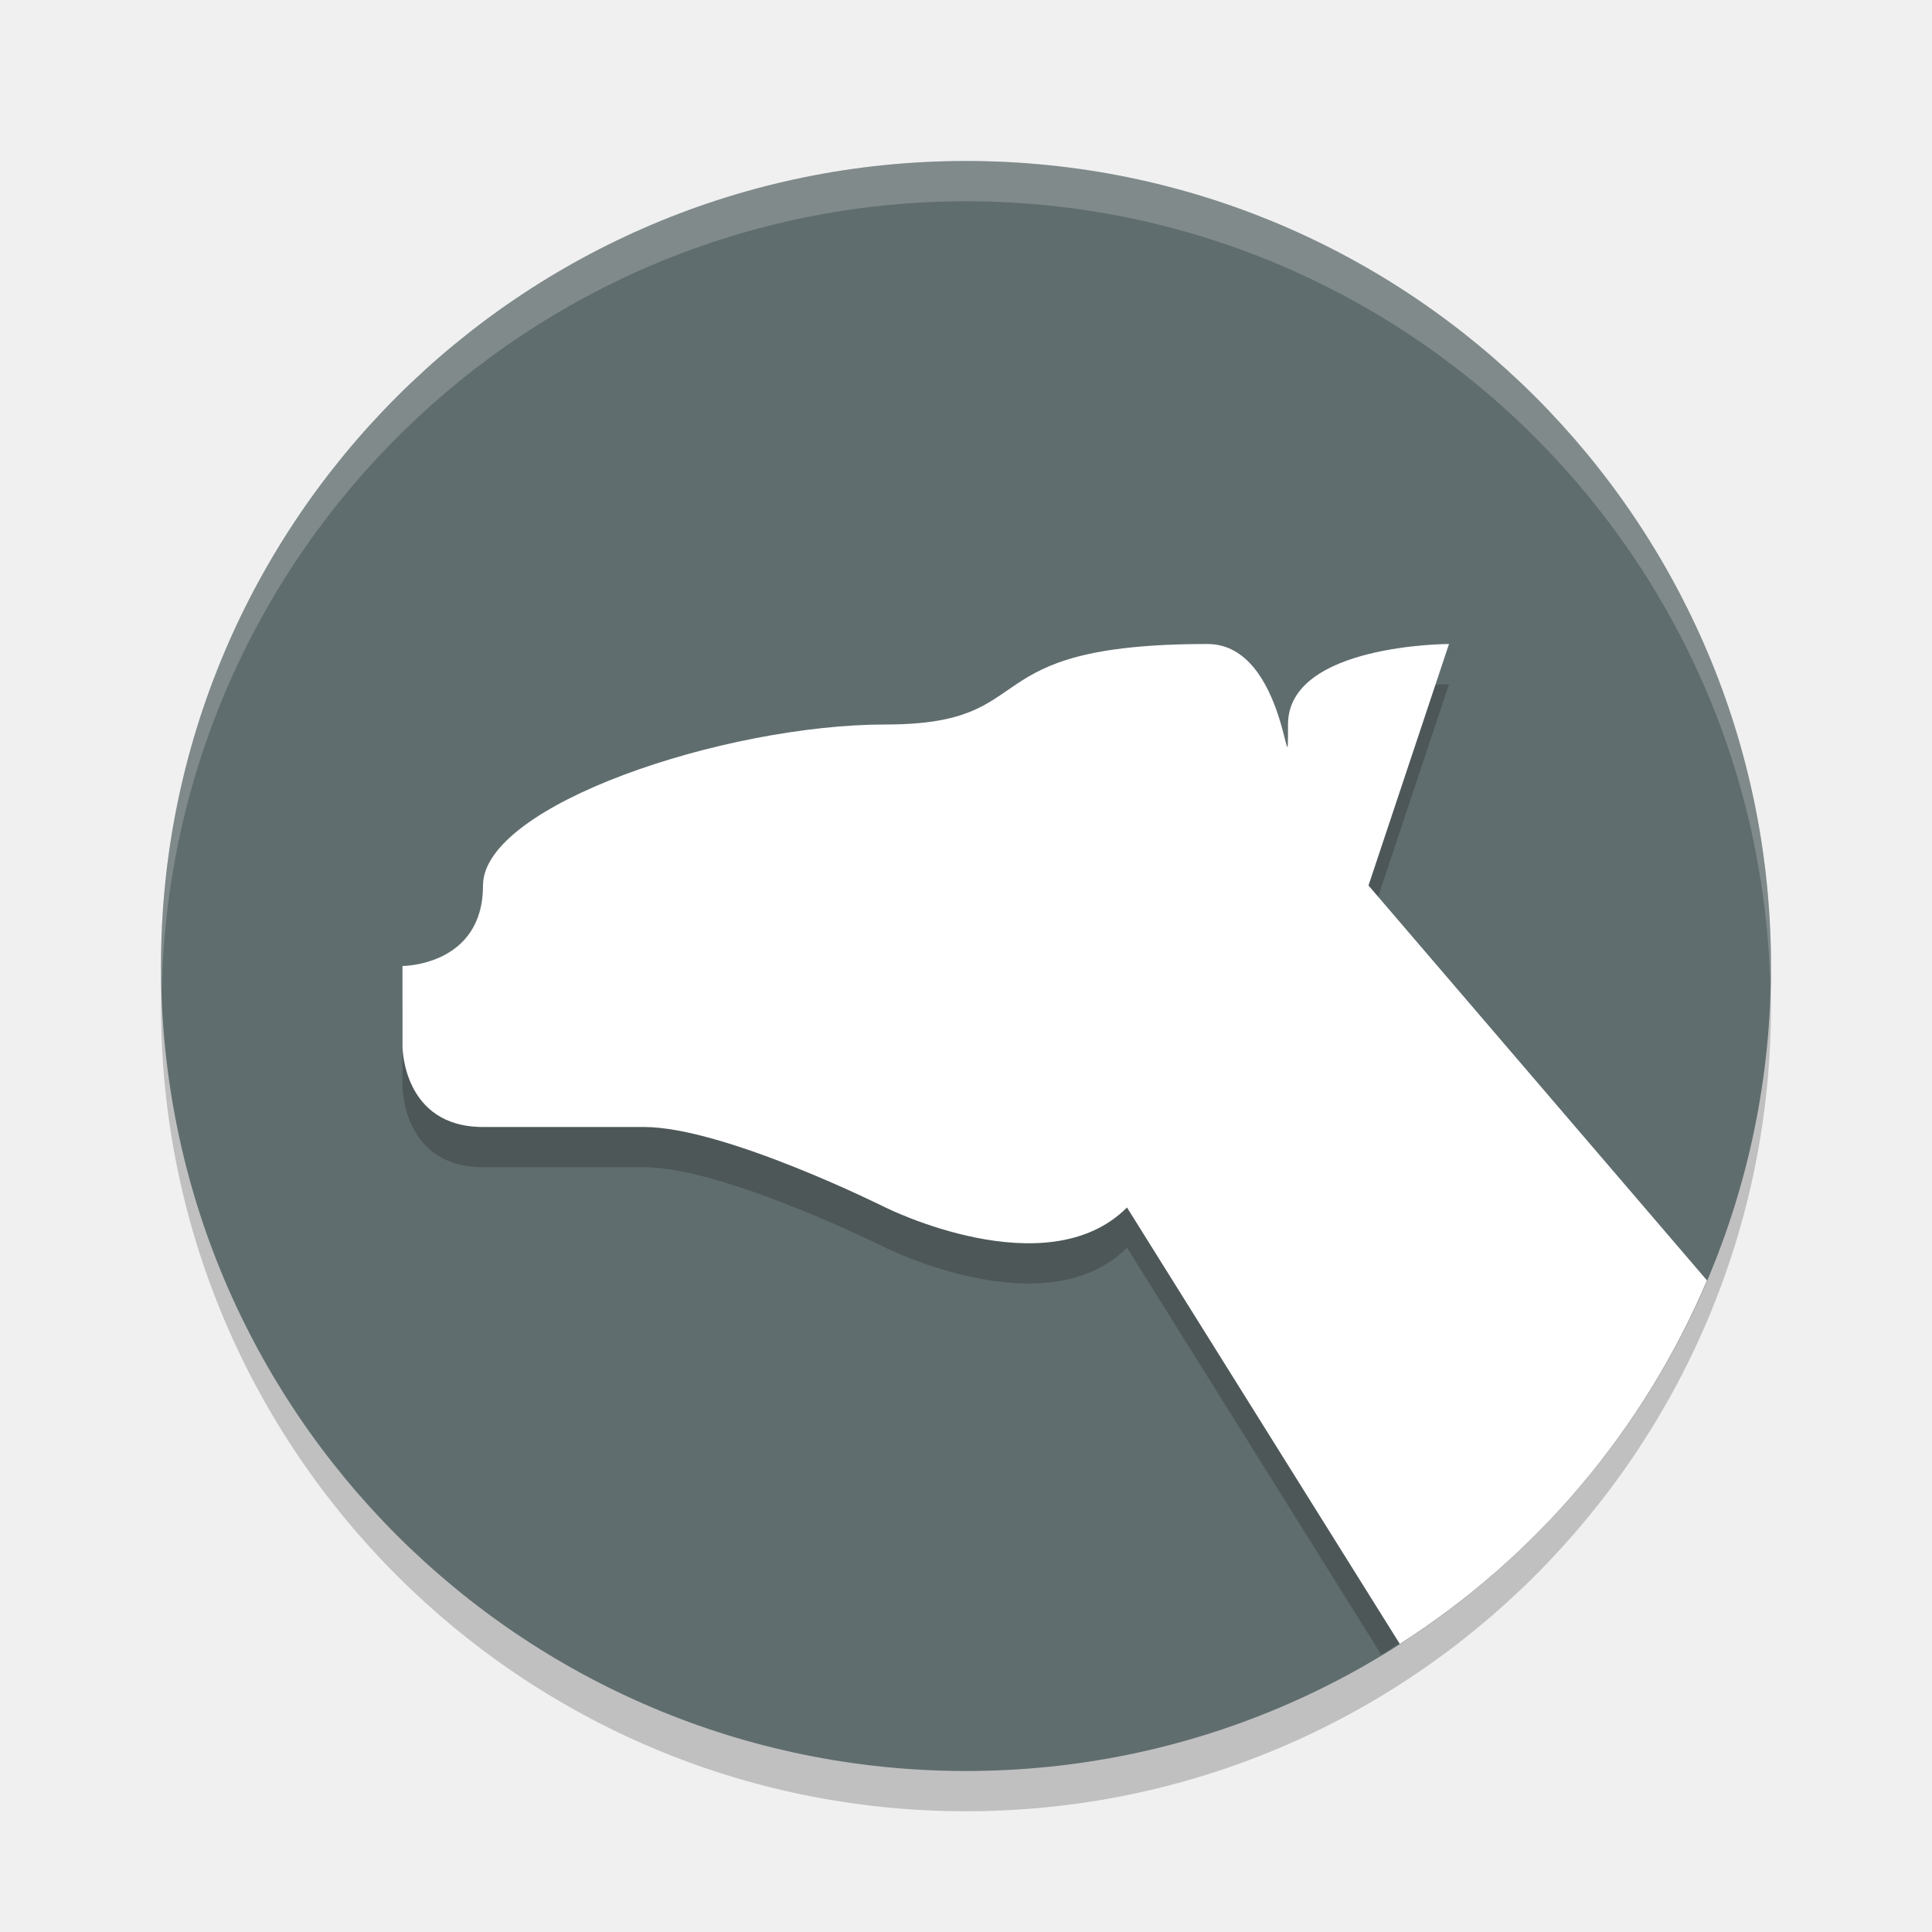
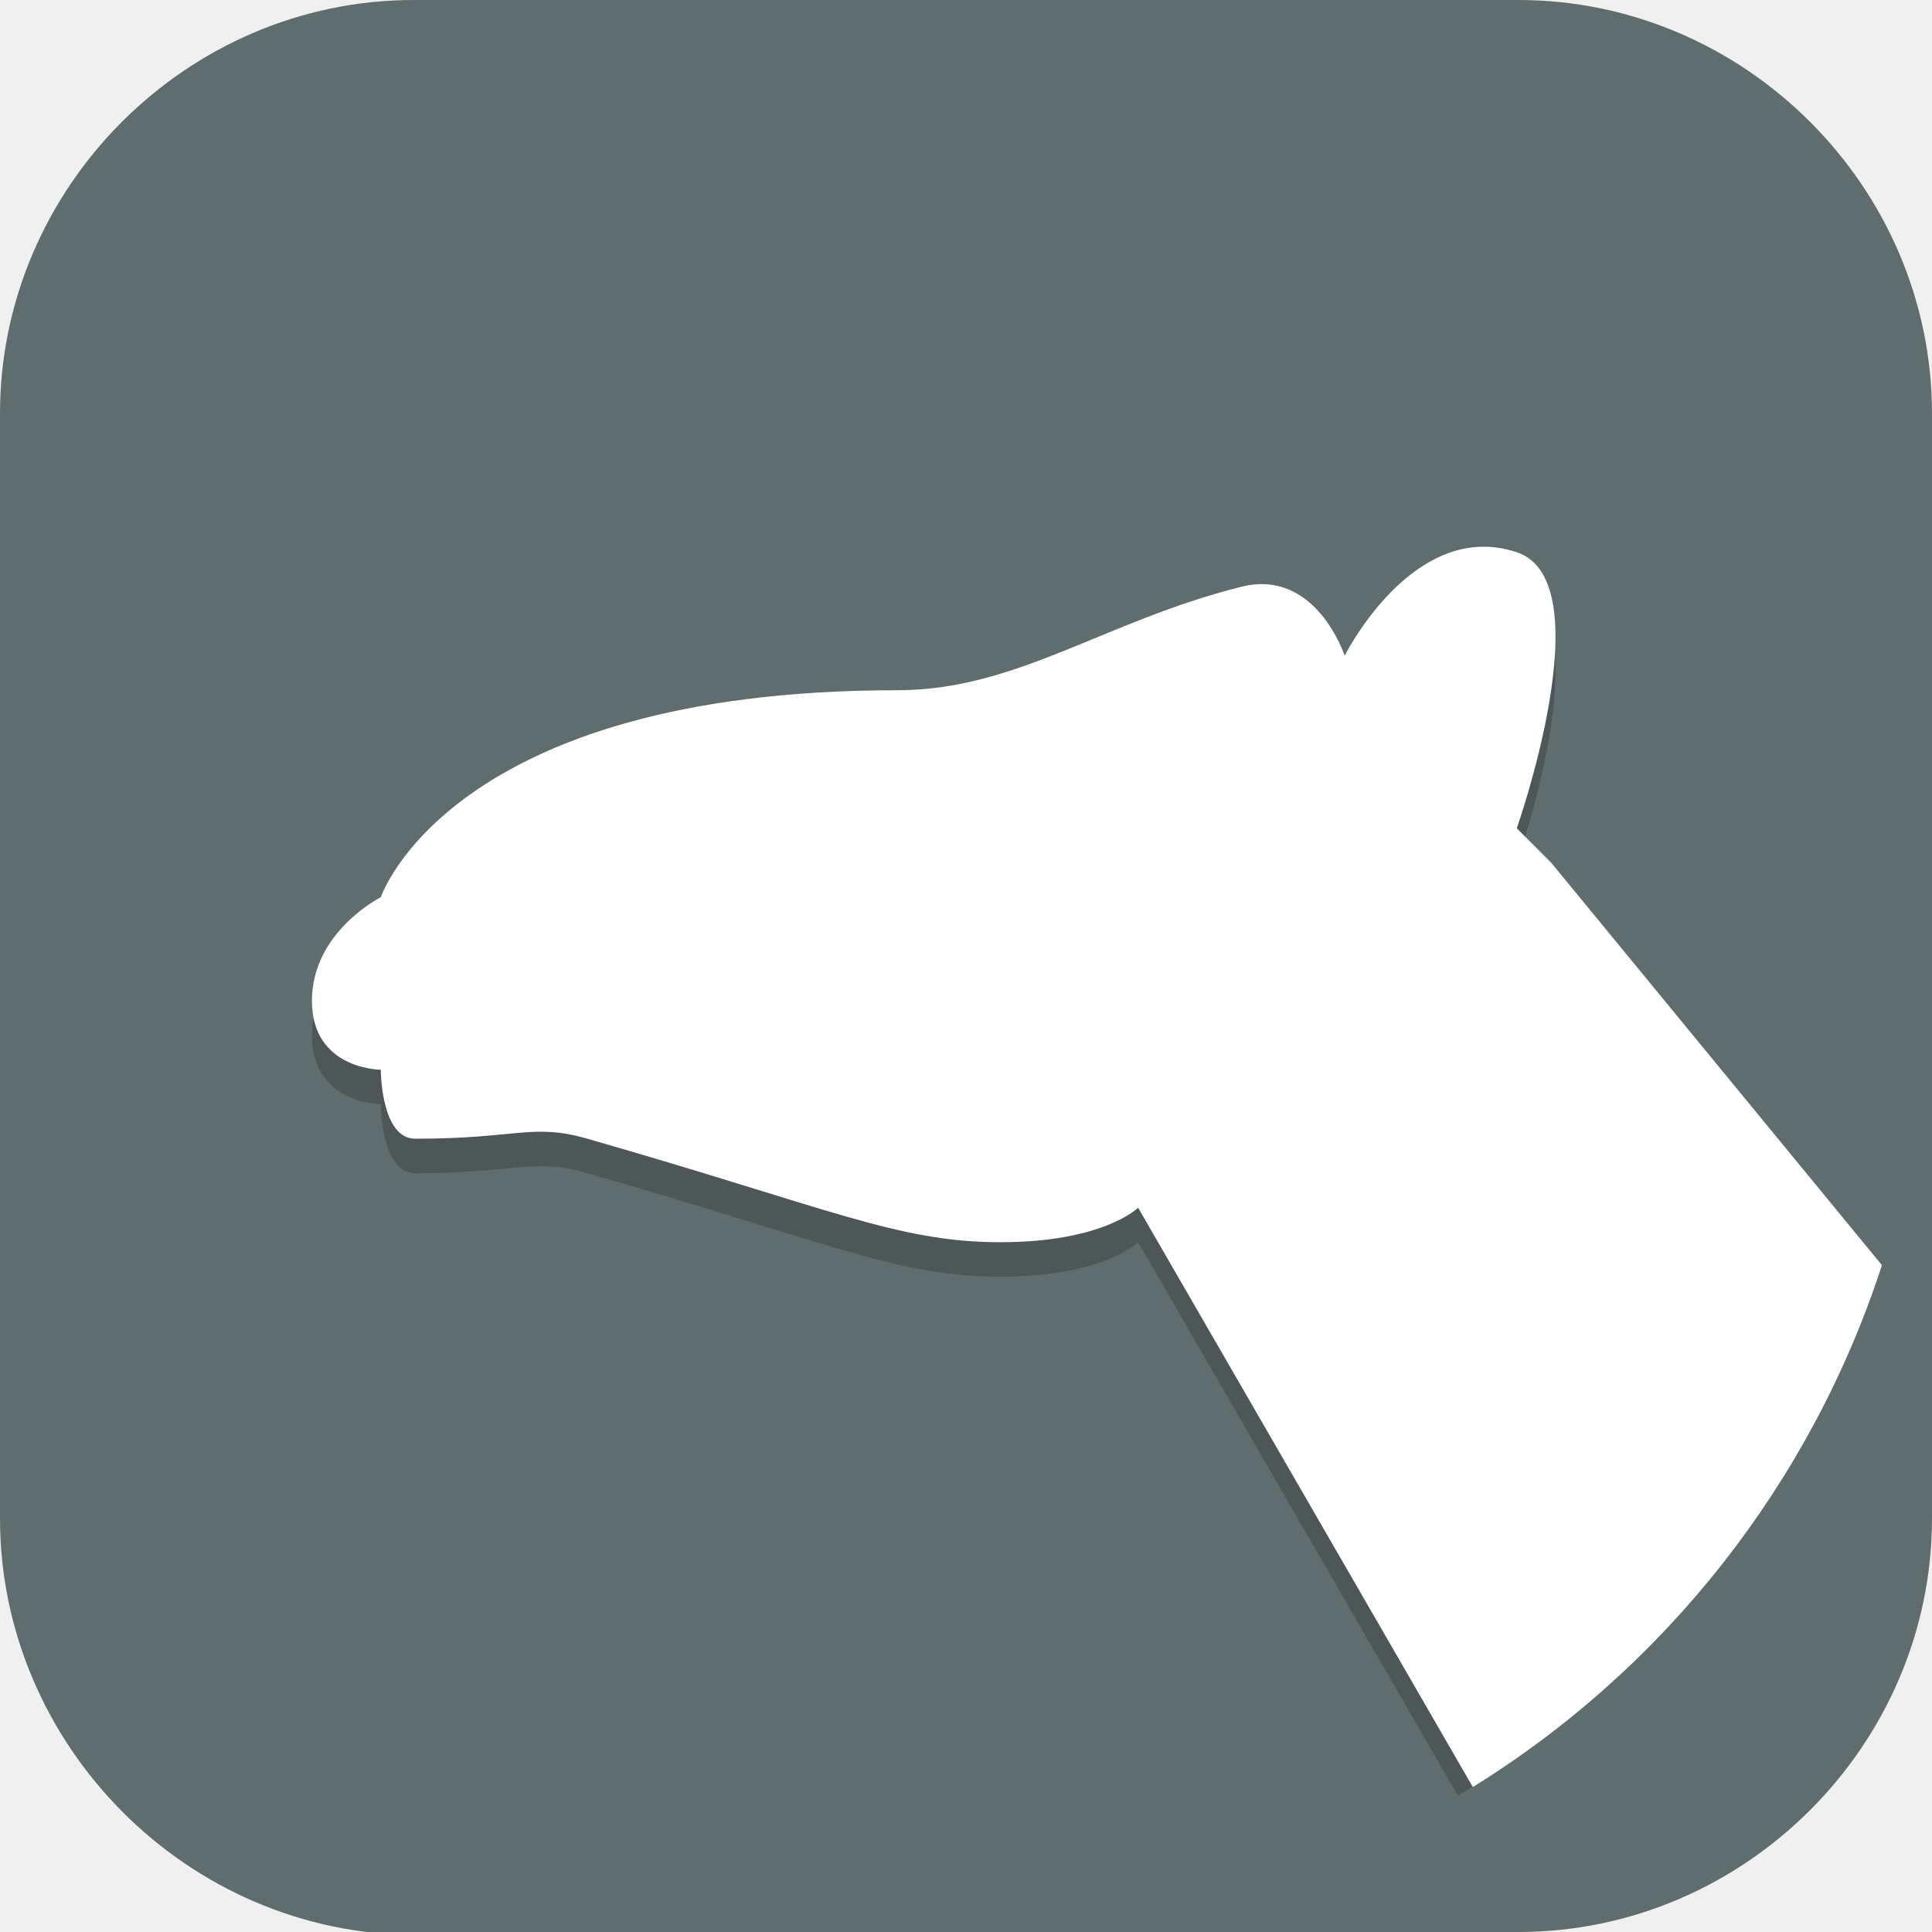
- <svg xmlns="http://www.w3.org/2000/svg" width="24" height="24" version="1.1">
-   <circle style="opacity:0.2" cx="12" cy="12.5" r="10" />
-   <circle style="fill:#606d6e" cx="12" cy="12" r="10" />
-   <path style="opacity:0.2;fill:#ffffff" d="M 12,2 A 10,10 0 0 0 2,12 10,10 0 0 0 2.01,12.293 10,10 0 0 1 12,2.5 10,10 0 0 1 21.99,12.207 10,10 0 0 0 22,12 10,10 0 0 0 12,2 Z" />
-   <path style="opacity:0.2" d="M 15 8.5 C 12 8.5 13 9.5 11 9.5 C 9 9.5 6 10.5 6 11.5 C 6 12.5 5 12.5 5 12.5 L 5 13.5 C 5 13.5 5 14.5 6 14.5 L 8 14.5 C 9 14.5 11 15.5 11 15.5 C 11 15.5 13 16.5 14 15.5 L 17.158 20.555 A 10 10 0 0 0 21.051 16.227 L 17 11.5 L 18 8.5 C 18 8.5 16 8.5 16 9.5 C 16 10.5 16 8.5 15 8.5 z" />
-   <path style="fill:#ffffff" d="m 15,8 c -3,0 -2,1 -4,1 -2,0 -5,1 -5,2 0,1 -1,1 -1,1 v 1 c 0,0 0,1 1,1 h 2 c 1,0 3,1 3,1 0,0 2,1 3,0 l 3.389,5.422 A 10,10 0 0 0 21.205,15.906 L 17,11 18,8 c 0,0 -2,0 -2,1 0,1 0,-1 -1,-1 z" />
+ <svg xmlns="http://www.w3.org/2000/svg" id="_图层_1" version="1.1" viewBox="0 0 64 64" width="24" height="24" xml:space="preserve">
+   <defs id="defs6">
+     <style id="style1">
+       .st0 {
+         fill-opacity: .5;
+       }
+ 
+       .st0, .st1, .st2, .st3, .st4, .st5, .st6, .st7 {
+         fill: #fff;
+       }
+ 
+       .st8 {
+         fill: #133c9a;
+       }
+ 
+       .st2, .st9 {
+         display: none;
+       }
+ 
+       .st3 {
+         fill-opacity: .2;
+       }
+ 
+       .st4 {
+         fill-opacity: .9;
+       }
+ 
+       .st10 {
+         fill: #3370ff;
+       }
+ 
+       .st11 {
+         fill: url(#_未命名的渐变_3);
+       }
+ 
+       .st12 {
+         fill: url(#_未命名的渐变);
+       }
+ 
+       .st5 {
+         fill-opacity: .3;
+       }
+ 
+       .st6 {
+         fill-opacity: 0;
+       }
+ 
+       .st7 {
+         fill-opacity: .7;
+       }
+ 
+       .st13 {
+         fill: #00d6b9;
+       }
+ 
+       .st14 {
+         fill: url(#_未命名的渐变_2);
+       }
+     </style>
+     <radialGradient id="_未命名的渐变" data-name="未命名的渐变" cx="123.9" cy="-40.2" fx="123.9" fy="-40.2" r="59.4" gradientTransform="translate(-26.8 25.5) scale(.6 -.7)" gradientUnits="userSpaceOnUse">
+       <stop offset="0" stop-color="#db202e" id="stop1" />
+       <stop offset="1" stop-color="#e01b24" id="stop2" />
+     </radialGradient>
+     <radialGradient id="_未命名的渐变_2" data-name="未命名的渐变 2" cx="67.6" cy="26.8" fx="67.6" fy="26.8" r="105.2" gradientTransform="translate(-26.6 25.3) scale(.6 -.7)" gradientUnits="userSpaceOnUse">
+       <stop offset="0" stop-color="#ffb648" id="stop3" />
+       <stop offset="1" stop-color="#ff7800" stop-opacity="0" id="stop4" />
+     </radialGradient>
+     <radialGradient id="_未命名的渐变_3" data-name="未命名的渐变 3" cx="61.7" cy="18.6" fx="61.7" fy="18.6" r="68" gradientTransform="translate(-26.8 25.8) scale(.6 -.7)" gradientUnits="userSpaceOnUse">
+       <stop offset="0" stop-color="#c64600" id="stop5" />
+       <stop offset="1" stop-color="#a51d2d" id="stop6" />
+     </radialGradient>
+   </defs>
+   <path class="st1" d="M47.5,64.1H13.8c-7.6,0-13.8-6.3-13.8-13.8V13.7C0,6.2,6.2,0,13.7,0h36.6c7.5,0,13.7,6.2,13.7,13.7v36.6c0,7.5-6.2,13.7-13.7,13.7h-2.9.1Z" id="path6" style="fill:#606d6e;fill-opacity:1" />
+   <g id="g39" transform="matrix(1.140351,0,0,1.142813,-4.491228,-4.562481)">
+     <path style="opacity:0.2" d="M 46.924,20.842 C 44.531,20.938 43,24 43,24 c 0,0 -0.831,-2.542 -3,-2 -4,1 -6.52,3 -10,3 -13,0 -15,6 -15,6 0,0 -2,1 -2,3 0,2 2,2 2,2 0,0 0,2 1,2 3,0 3.397,-0.458 5,0 7,2 9,3 12,3 3,0 4,-1 4,-1 l 9.289,16.043 A 28,28 0 0 0 58.354,41.359 L 49,30 48,29 c 0,0 2.53,-7.157 0,-8 -0.375,-0.125 -0.734,-0.172 -1.076,-0.158 z" id="path3-5" />
+     <path style="fill:#ffffff" d="M 46.924,19.842 C 44.531,19.938 43,23 43,23 c 0,0 -0.831,-2.542 -3,-2 -4,1 -6.52,3 -10,3 -13,0 -15,6 -15,6 0,0 -2,1 -2,3 0,2 2,2 2,2 0,0 0,2 1,2 3,0 3.397,-0.458 5,0 7,2 9,3 12,3 3,0 4,-1 4,-1 l 9.723,16.793 A 28,28 0 0 0 58.607,40.666 L 49,29 48,28 c 0,0 2.53,-7.157 0,-8 -0.375,-0.125 -0.734,-0.172 -1.076,-0.158 z" id="path4-5" />
+   </g>
</svg>
